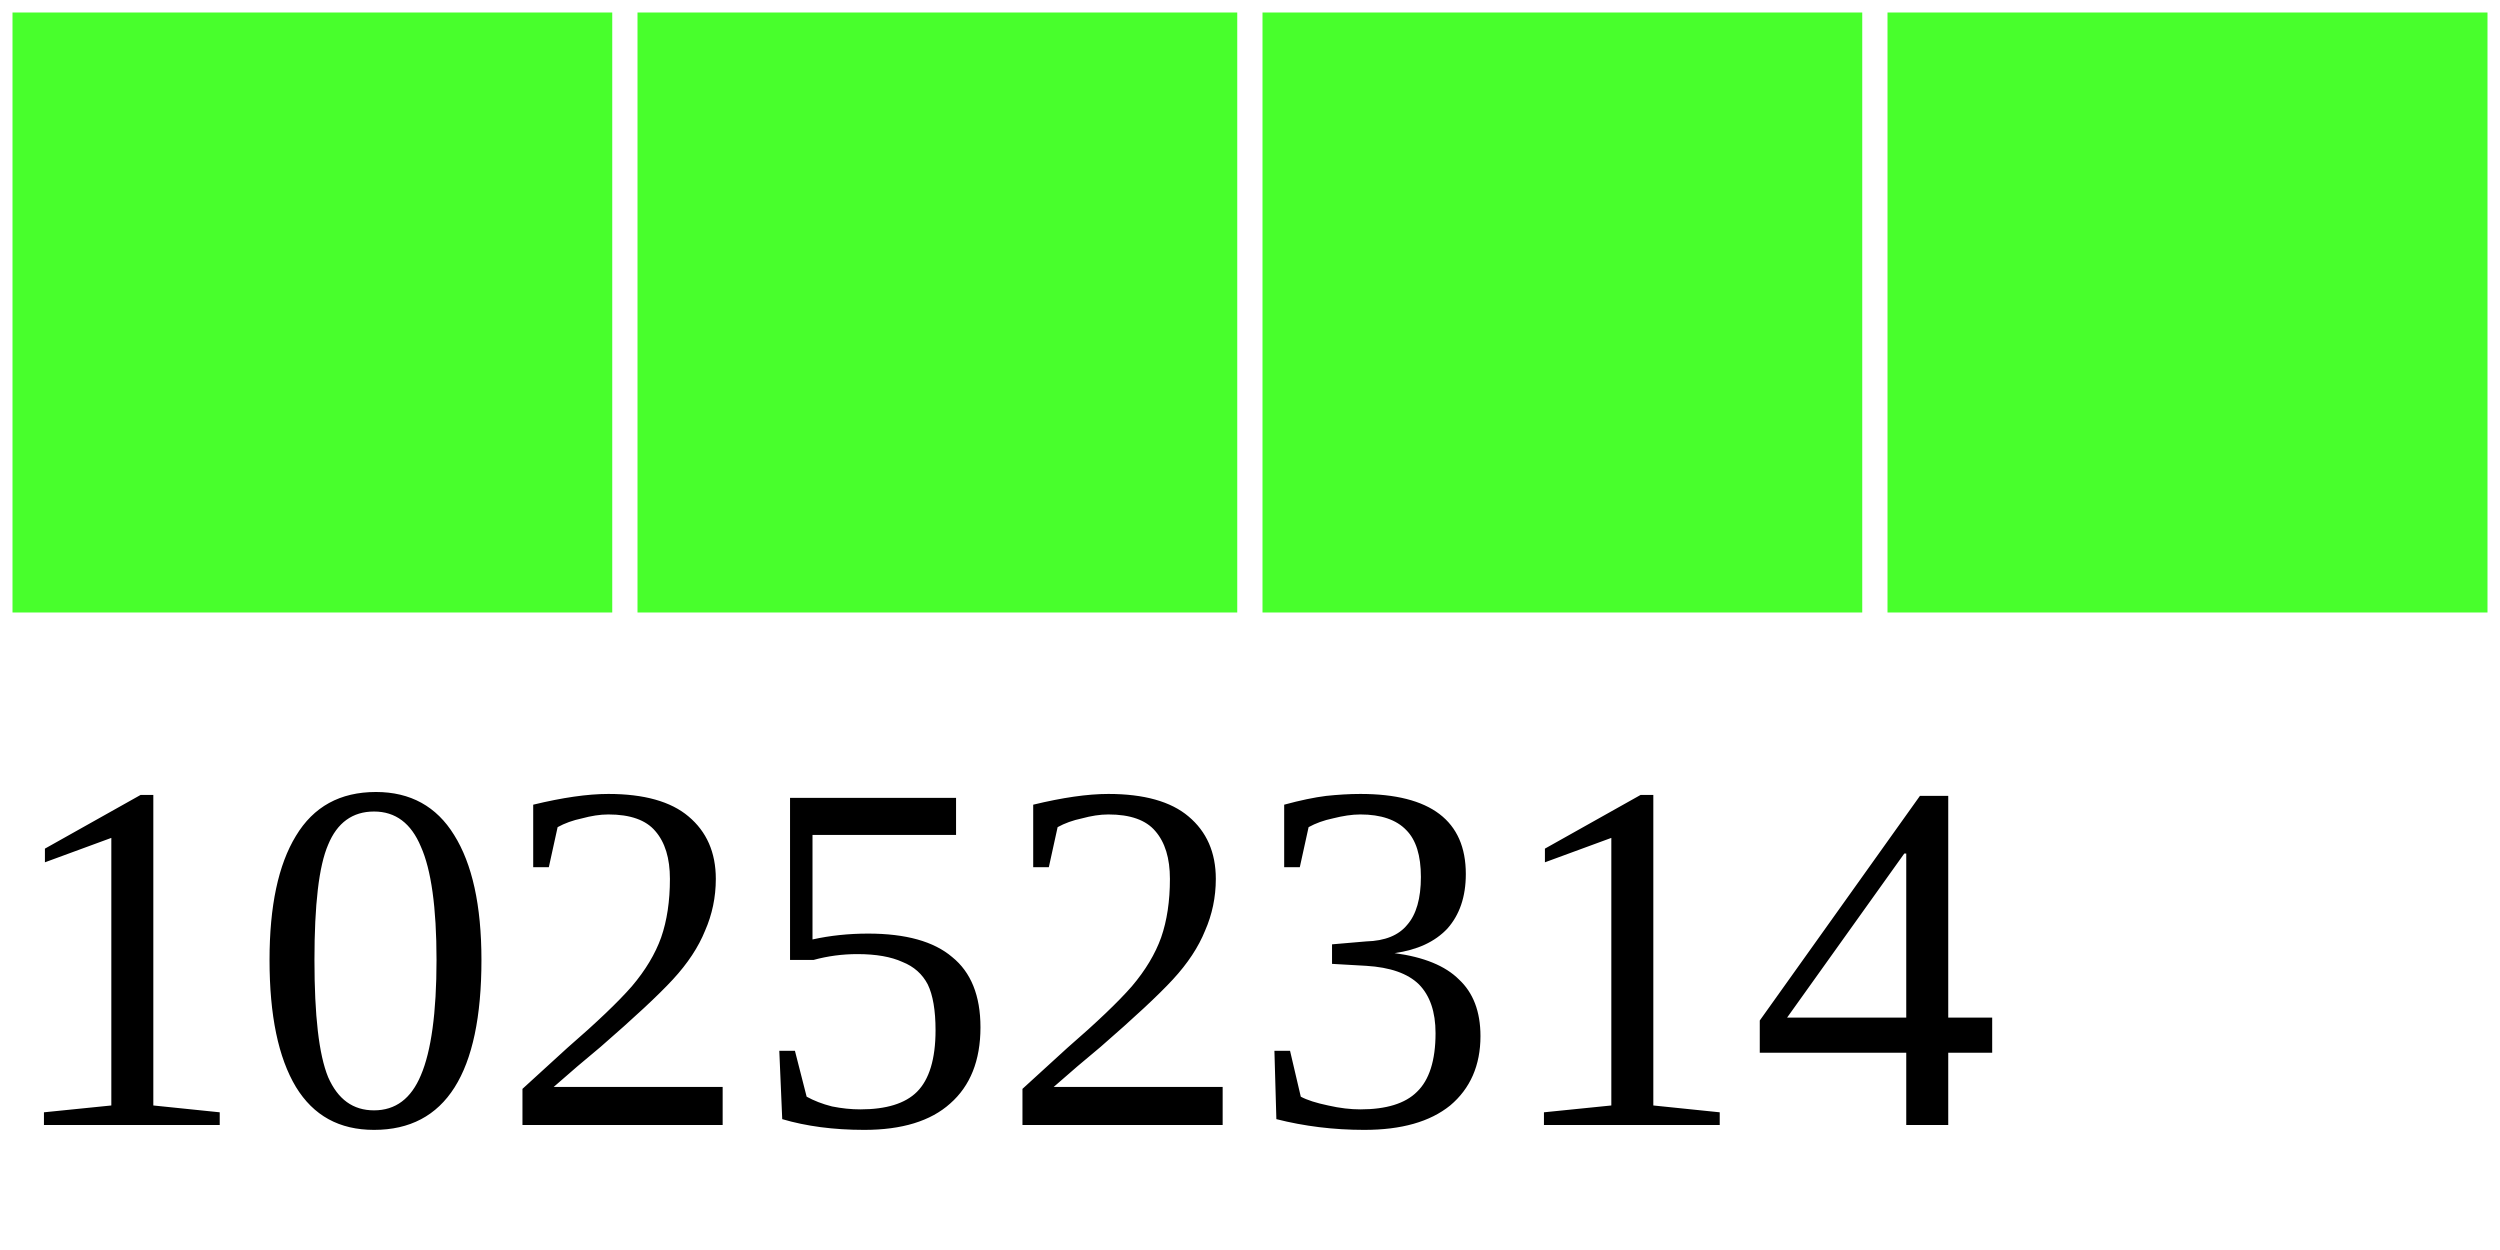
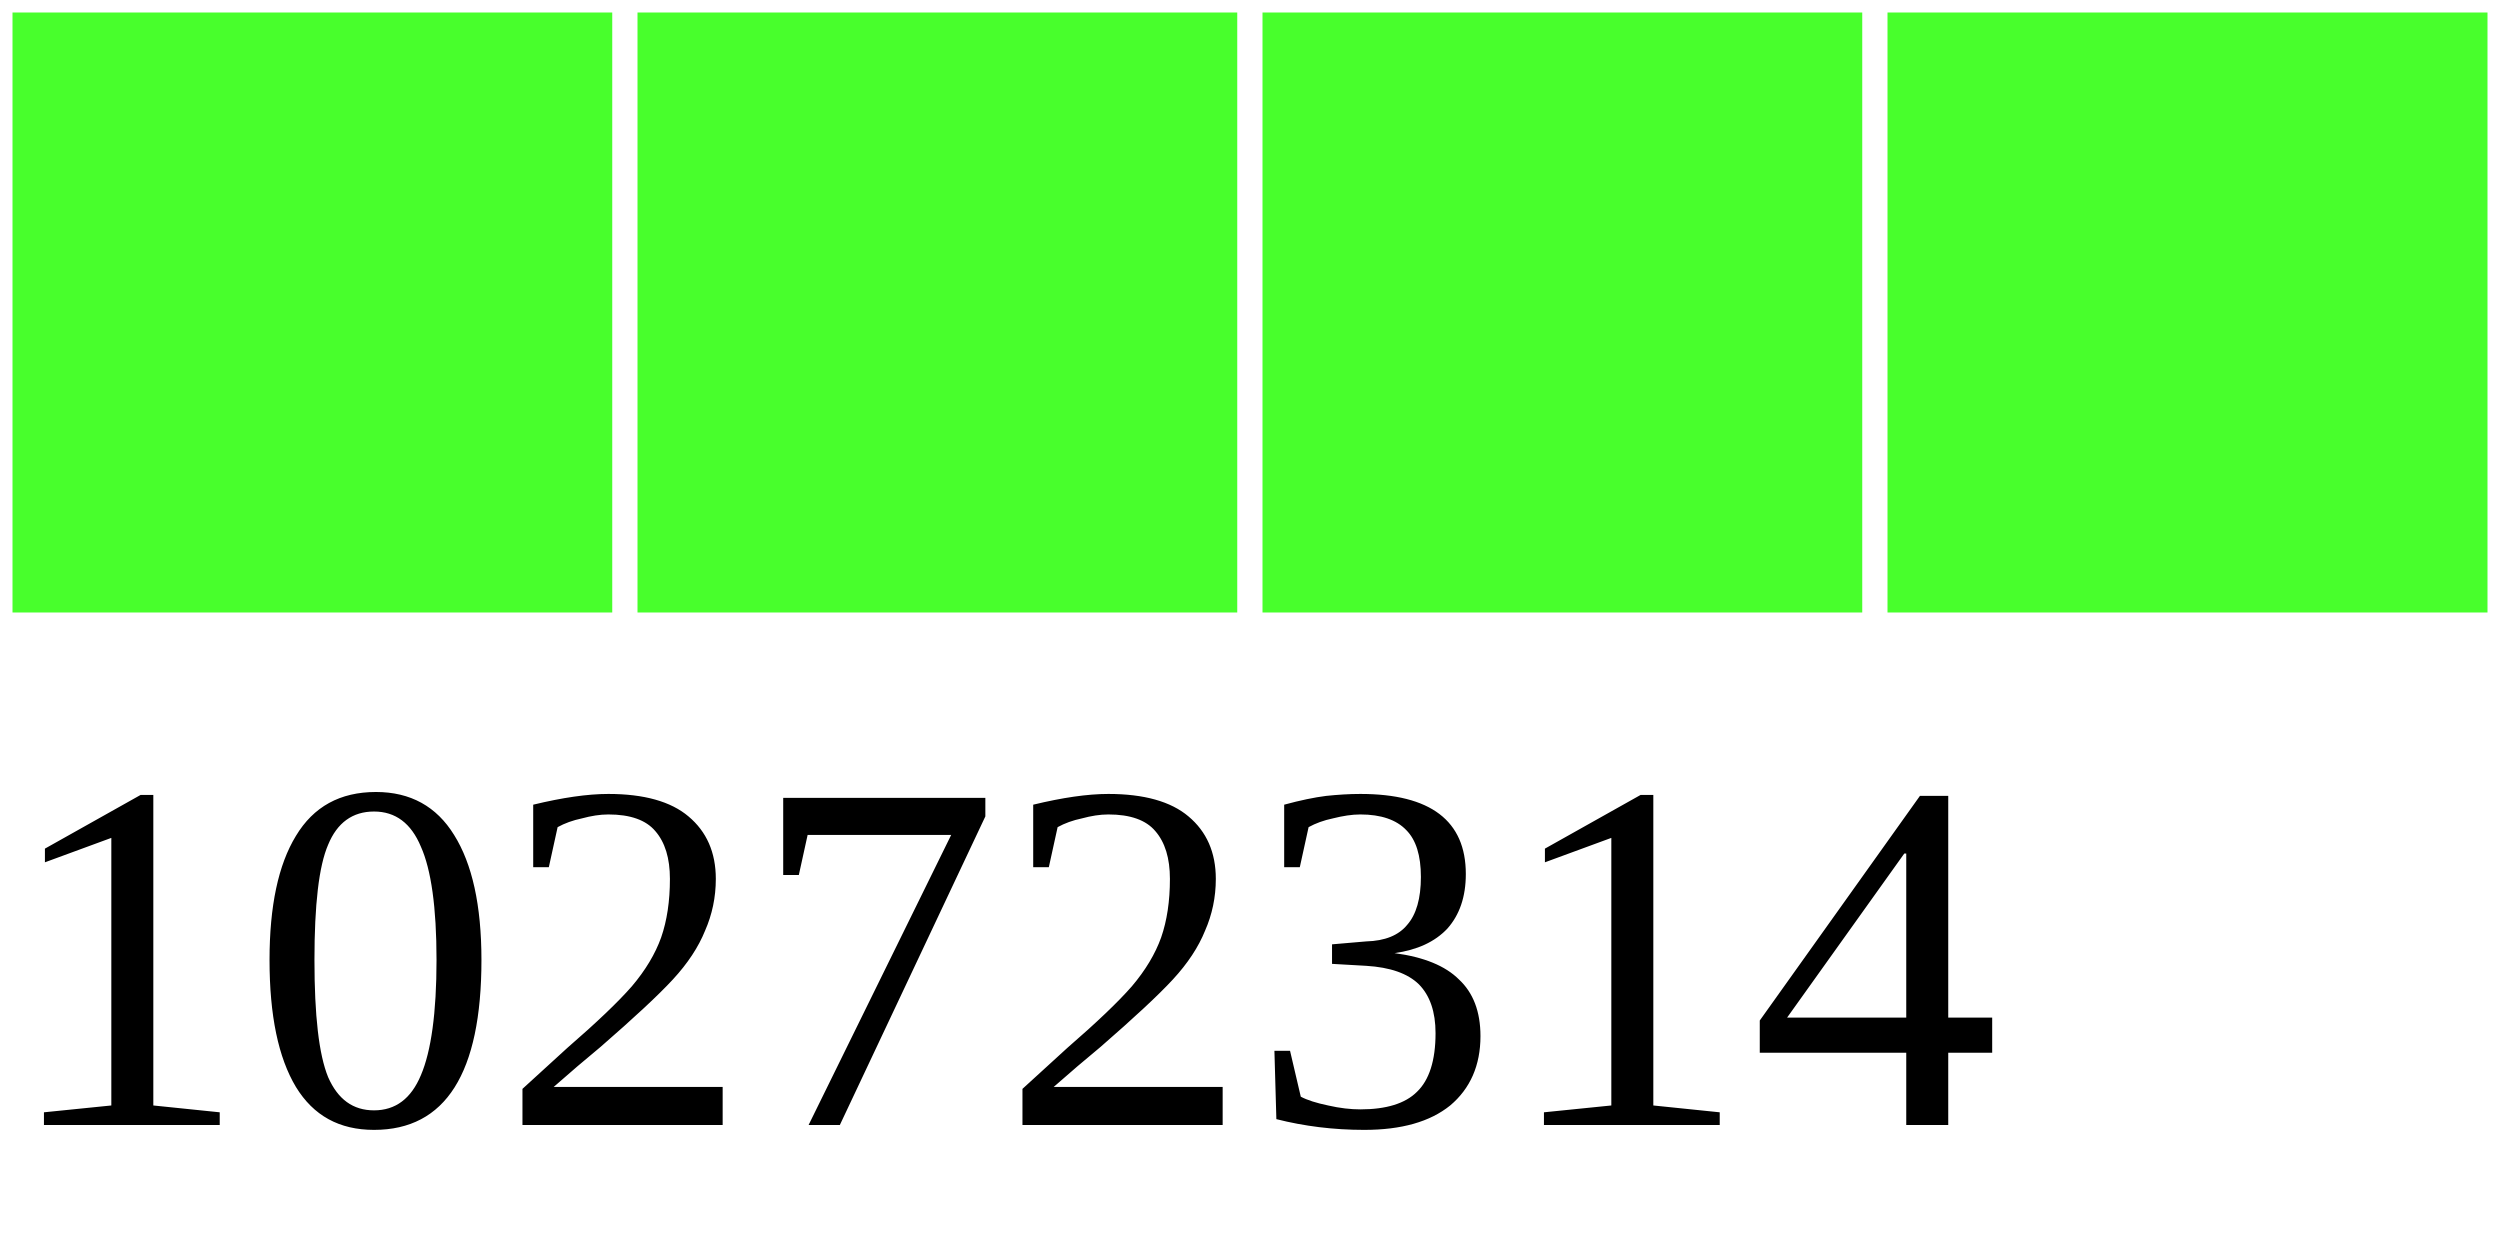
<svg xmlns="http://www.w3.org/2000/svg" width="40" height="20">
  <g>
    <rect width="10" height="10" style="fill:#48FF2C;stroke-width:0.4;stroke:rgb(255,255,255)" x="0" />
    <rect width="10" height="10" style="fill:#48FF2C;stroke-width:0.4;stroke:rgb(255,255,255)" x="10" />
    <rect width="10" height="10" style="fill:#48FF2C;stroke-width:0.4;stroke:rgb(255,255,255)" x="20" />
    <rect width="10" height="10" style="fill:#48FF2C;stroke-width:0.4;stroke:rgb(255,255,255)" x="30" />
-     <text x="0" y="18" fill="black" font-size="8">10252314</text>
+     <text x="0" y="18" fill="black" font-size="8">10272314</text>
  </g>
</svg>
